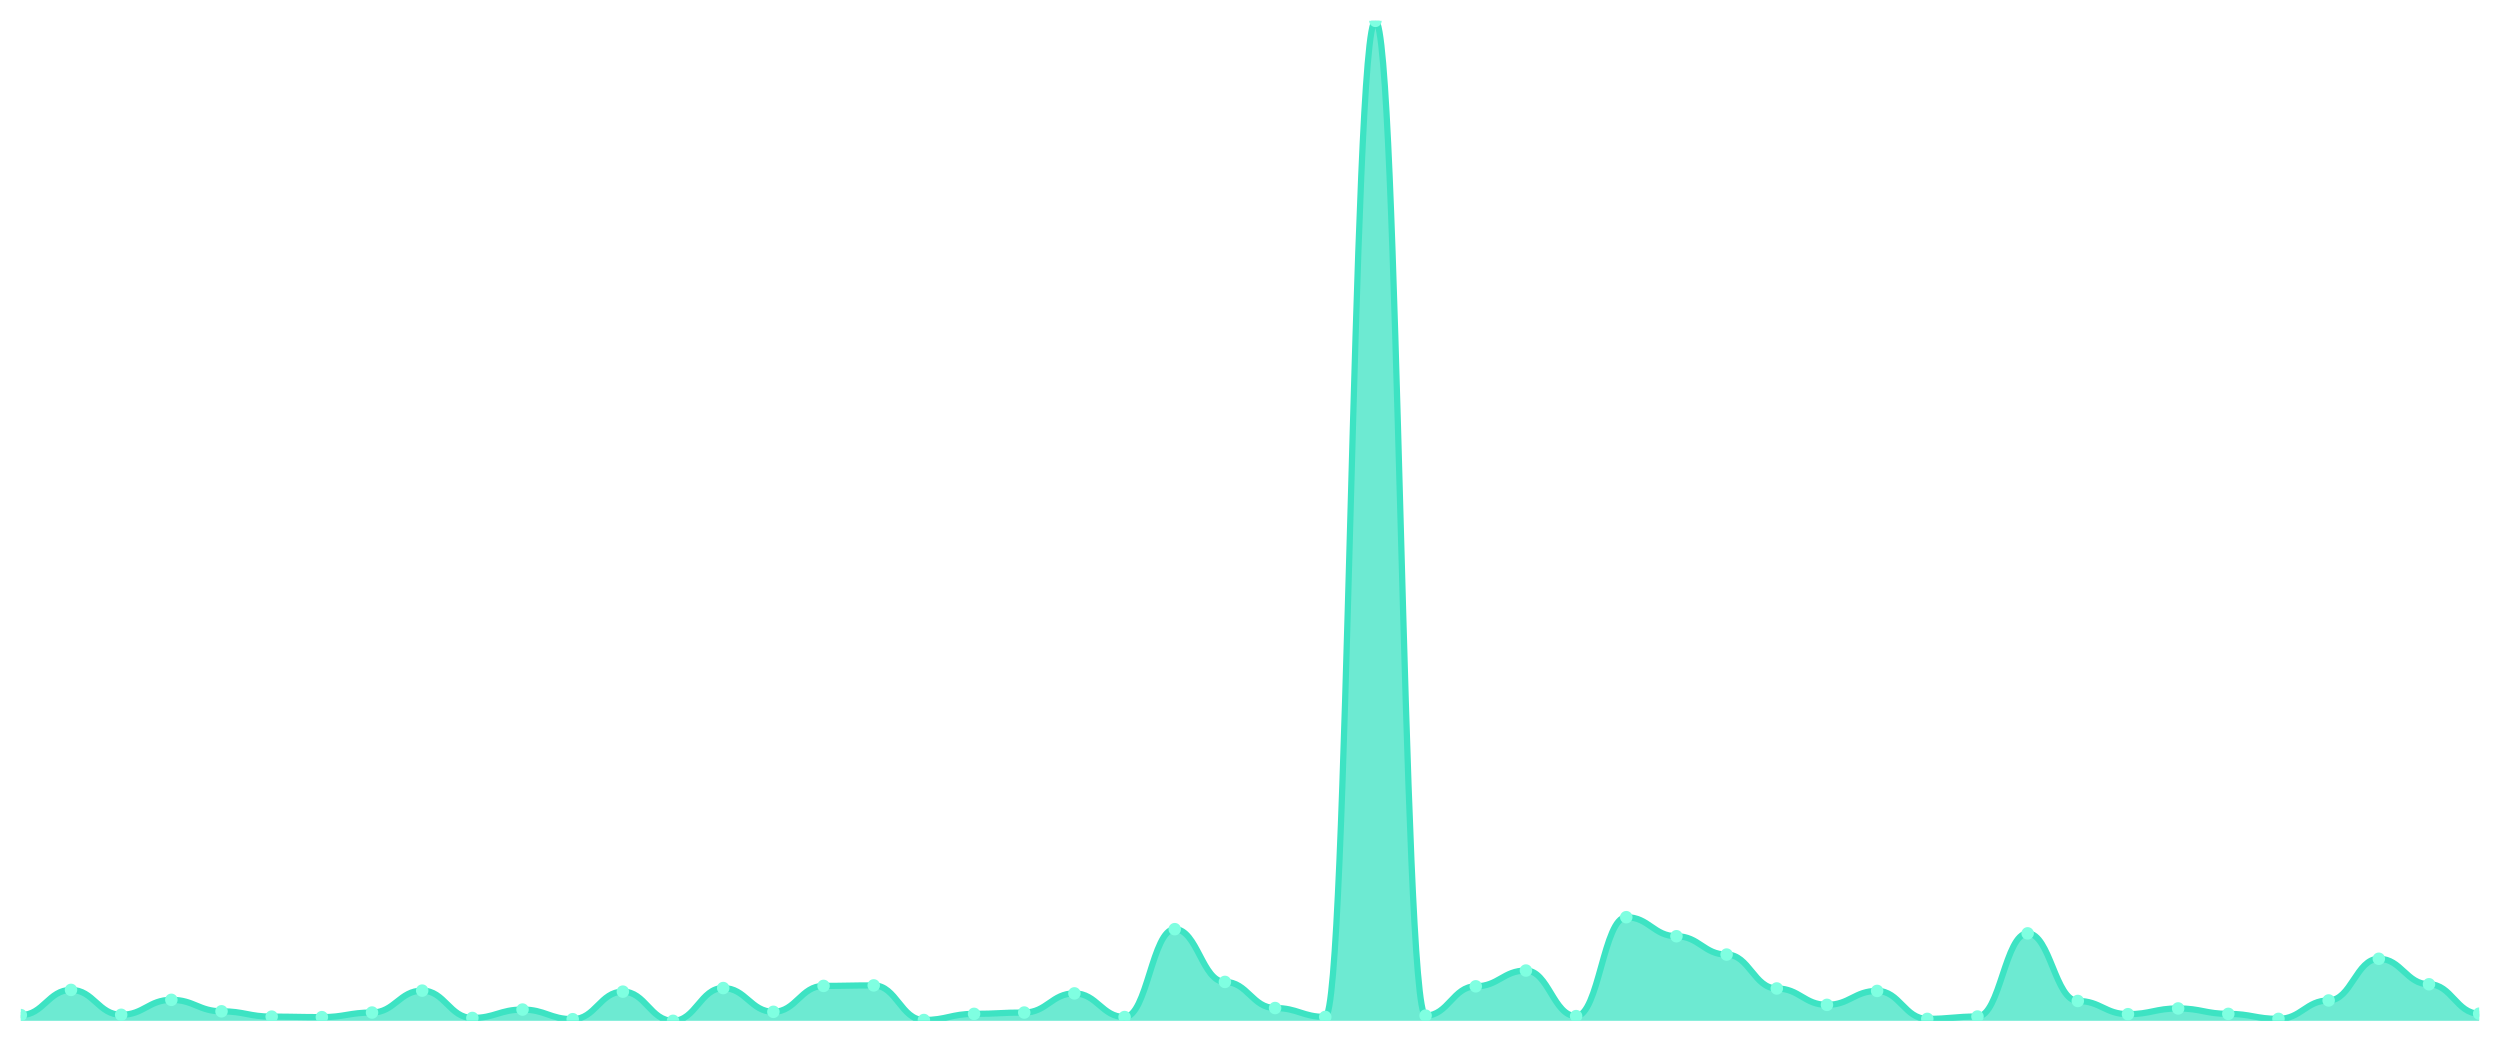
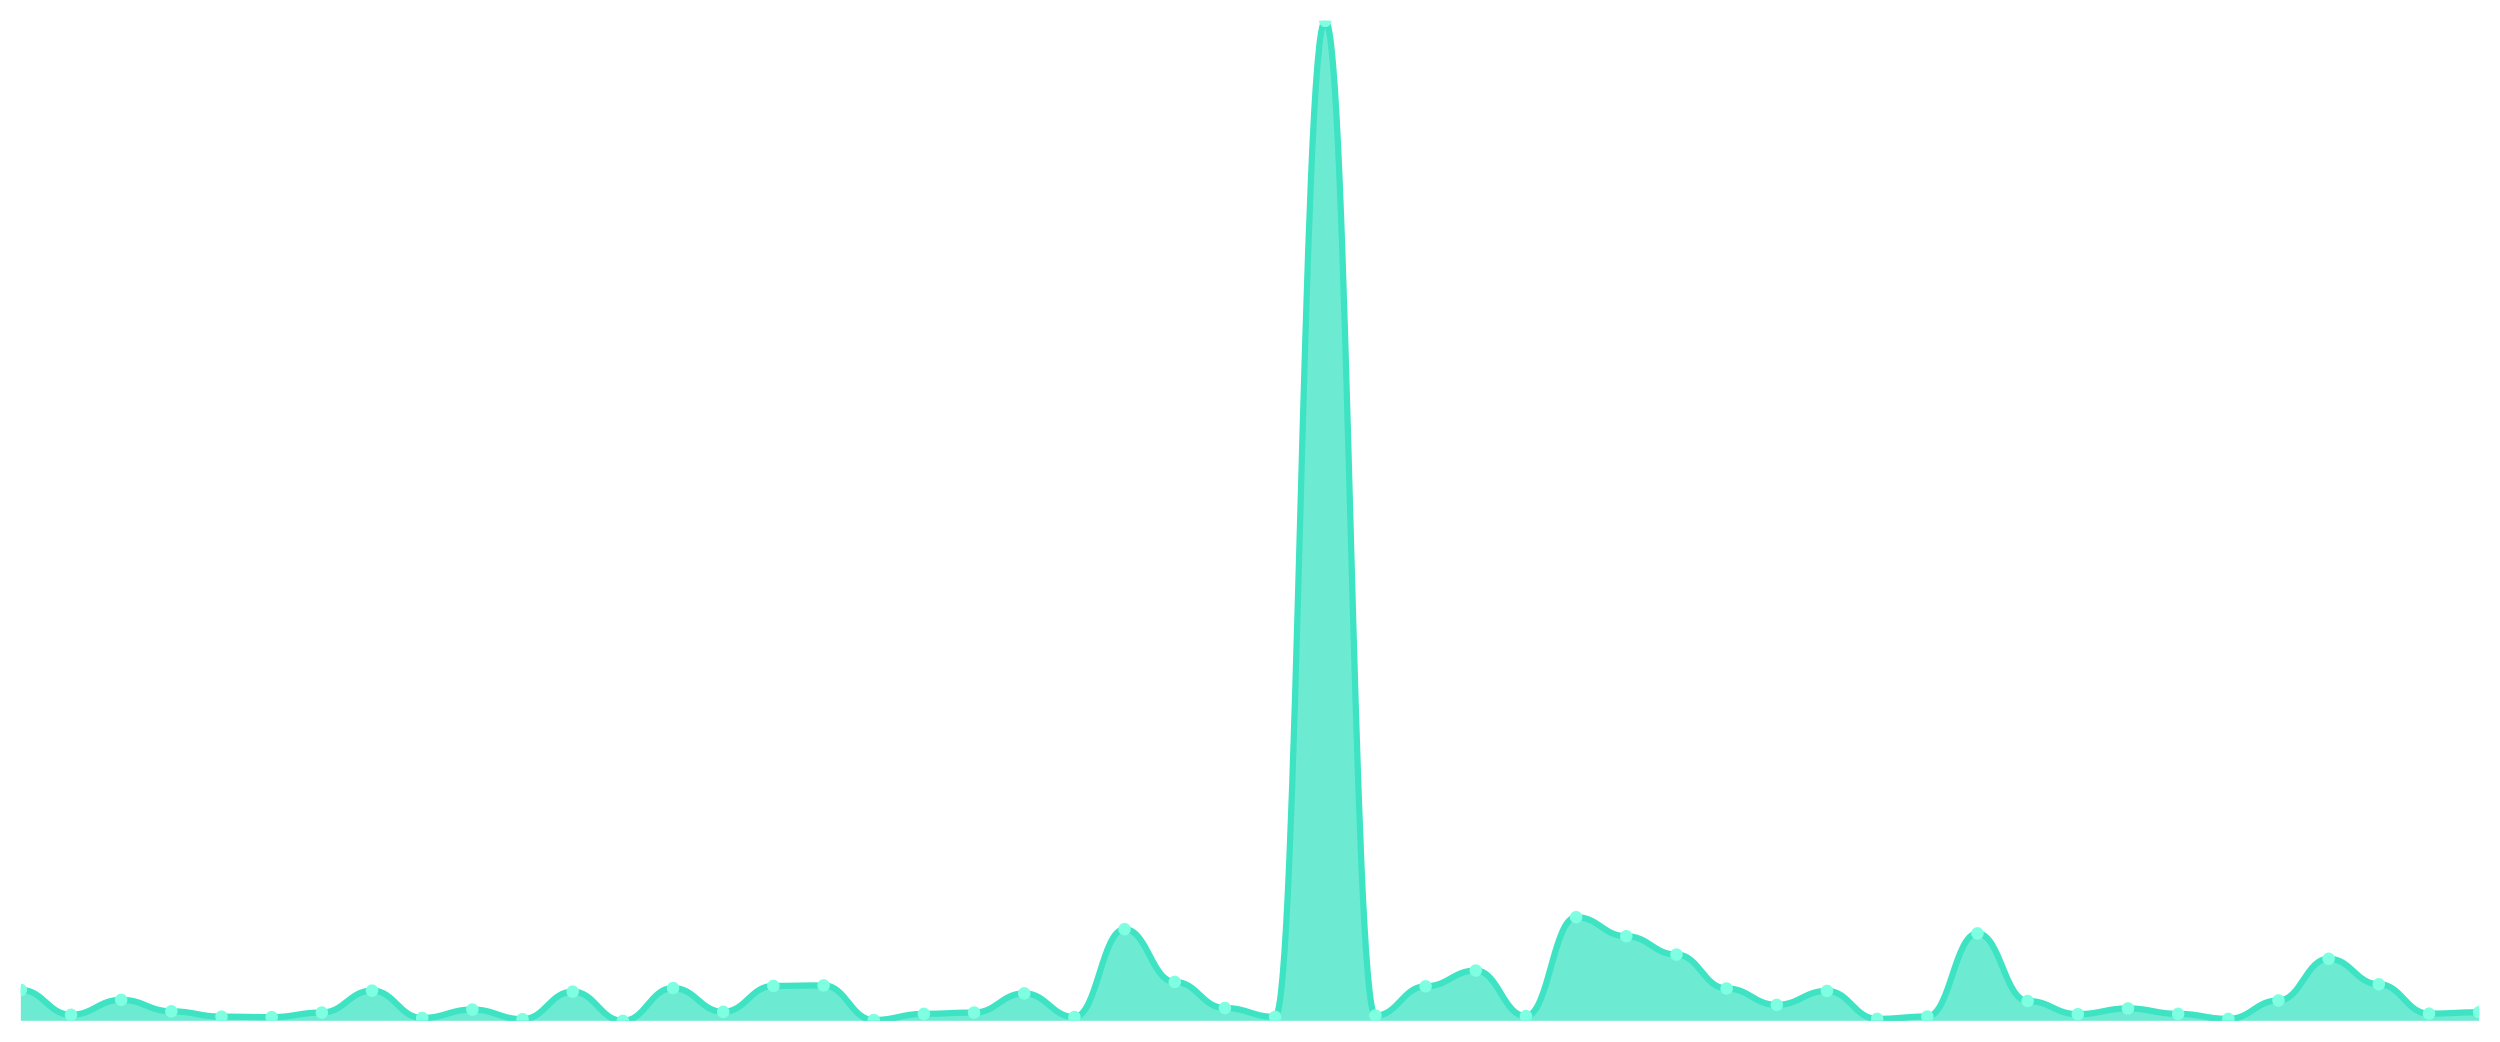
<svg xmlns="http://www.w3.org/2000/svg" viewBox="0 0 1200 500" width="1200" height="500">
  <defs>
    <clipPath id="c">
      <rect x="10" y="10" width="1180" height="480" />
    </clipPath>
  </defs>
  <rect width="1200" height="500" fill="none" />
  <g clip-path="url(#c)">
-     <path d="M 10,490 L 10,487.247 C 20.837,487.247 23.245,475.154 34.082,475.154 C 44.918,475.154 47.327,487.1 58.163,487.1 C 69,487.1 71.408,479.922 82.245,479.922 C 93.082,479.922 95.49,485.428 106.327,485.428 C 117.163,485.428 119.571,487.984 130.408,487.984 C 141.245,487.984 143.653,488.23 154.49,488.23 C 165.327,488.23 167.735,486.018 178.571,486.018 C 189.408,486.018 191.816,475.498 202.653,475.498 C 213.49,475.498 215.898,488.624 226.735,488.624 C 237.571,488.624 239.98,484.592 250.816,484.592 C 261.653,484.592 264.061,489.213 274.898,489.213 C 285.735,489.213 288.143,475.989 298.98,475.989 C 309.816,475.989 312.224,490 323.061,490 C 333.898,490 336.306,474.269 347.143,474.269 C 357.98,474.269 360.388,485.674 371.224,485.674 C 382.061,485.674 384.469,473.236 395.306,473.236 C 406.143,473.236 408.551,472.991 419.388,472.991 C 430.224,472.991 432.633,489.607 443.469,489.607 C 454.306,489.607 456.714,486.657 467.551,486.657 C 478.388,486.657 480.796,486.018 491.633,486.018 C 502.469,486.018 504.878,476.825 515.714,476.825 C 526.551,476.825 528.959,488.181 539.796,488.181 C 550.633,488.181 553.041,446.002 563.878,446.002 C 574.714,446.002 577.122,471.319 587.959,471.319 C 598.796,471.319 601.204,483.855 612.041,483.855 C 622.878,483.855 625.286,488.132 636.122,488.132 C 646.959,488.132 649.367,10 660.204,10 C 671.041,10 673.449,487.493 684.286,487.493 C 695.122,487.493 697.531,473.433 708.367,473.433 C 719.204,473.433 721.612,465.862 732.449,465.862 C 743.286,465.862 745.694,487.739 756.531,487.739 C 767.367,487.739 769.776,440.25 780.612,440.25 C 791.449,440.25 793.857,449.394 804.694,449.394 C 815.531,449.394 817.939,458.193 828.776,458.193 C 839.612,458.193 842.02,474.465 852.857,474.465 C 863.694,474.465 866.102,482.331 876.939,482.331 C 887.776,482.331 890.184,475.645 901.02,475.645 C 911.857,475.645 914.265,489.066 925.102,489.066 C 935.939,489.066 938.347,487.935 949.184,487.935 C 960.02,487.935 962.429,448.017 973.265,448.017 C 984.102,448.017 986.51,480.463 997.347,480.463 C 1008.184,480.463 1010.592,486.805 1021.429,486.805 C 1032.265,486.805 1034.673,484.052 1045.51,484.052 C 1056.347,484.052 1058.755,486.657 1069.592,486.657 C 1080.429,486.657 1082.837,489.066 1093.673,489.066 C 1104.51,489.066 1106.918,480.217 1117.755,480.217 C 1128.592,480.217 1131,460.209 1141.837,460.209 C 1152.673,460.209 1155.082,472.45 1165.918,472.45 C 1176.755,472.45 1179.163,486.559 1190,486.559 L 1190,490 Z" fill="rgba(61,227,195,0.75)" />
-     <path d="M 10,487.247 C 20.837,487.247 23.245,475.154 34.082,475.154 C 44.918,475.154 47.327,487.1 58.163,487.1 C 69,487.1 71.408,479.922 82.245,479.922 C 93.082,479.922 95.49,485.428 106.327,485.428 C 117.163,485.428 119.571,487.984 130.408,487.984 C 141.245,487.984 143.653,488.23 154.49,488.23 C 165.327,488.23 167.735,486.018 178.571,486.018 C 189.408,486.018 191.816,475.498 202.653,475.498 C 213.49,475.498 215.898,488.624 226.735,488.624 C 237.571,488.624 239.98,484.592 250.816,484.592 C 261.653,484.592 264.061,489.213 274.898,489.213 C 285.735,489.213 288.143,475.989 298.98,475.989 C 309.816,475.989 312.224,490 323.061,490 C 333.898,490 336.306,474.269 347.143,474.269 C 357.98,474.269 360.388,485.674 371.224,485.674 C 382.061,485.674 384.469,473.236 395.306,473.236 C 406.143,473.236 408.551,472.991 419.388,472.991 C 430.224,472.991 432.633,489.607 443.469,489.607 C 454.306,489.607 456.714,486.657 467.551,486.657 C 478.388,486.657 480.796,486.018 491.633,486.018 C 502.469,486.018 504.878,476.825 515.714,476.825 C 526.551,476.825 528.959,488.181 539.796,488.181 C 550.633,488.181 553.041,446.002 563.878,446.002 C 574.714,446.002 577.122,471.319 587.959,471.319 C 598.796,471.319 601.204,483.855 612.041,483.855 C 622.878,483.855 625.286,488.132 636.122,488.132 C 646.959,488.132 649.367,10 660.204,10 C 671.041,10 673.449,487.493 684.286,487.493 C 695.122,487.493 697.531,473.433 708.367,473.433 C 719.204,473.433 721.612,465.862 732.449,465.862 C 743.286,465.862 745.694,487.739 756.531,487.739 C 767.367,487.739 769.776,440.25 780.612,440.25 C 791.449,440.25 793.857,449.394 804.694,449.394 C 815.531,449.394 817.939,458.193 828.776,458.193 C 839.612,458.193 842.02,474.465 852.857,474.465 C 863.694,474.465 866.102,482.331 876.939,482.331 C 887.776,482.331 890.184,475.645 901.02,475.645 C 911.857,475.645 914.265,489.066 925.102,489.066 C 935.939,489.066 938.347,487.935 949.184,487.935 C 960.02,487.935 962.429,448.017 973.265,448.017 C 984.102,448.017 986.51,480.463 997.347,480.463 C 1008.184,480.463 1010.592,486.805 1021.429,486.805 C 1032.265,486.805 1034.673,484.052 1045.51,484.052 C 1056.347,484.052 1058.755,486.657 1069.592,486.657 C 1080.429,486.657 1082.837,489.066 1093.673,489.066 C 1104.51,489.066 1106.918,480.217 1117.755,480.217 C 1128.592,480.217 1131,460.209 1141.837,460.209 C 1152.673,460.209 1155.082,472.45 1165.918,472.45 C 1176.755,472.45 1179.163,486.559 1190,486.559" fill="none" stroke="#3de3c3" stroke-width="3" stroke-linecap="round" stroke-linejoin="round" />
-     <circle cx="10" cy="487.247" r="3" fill="#7fffe1" />
-     <circle cx="34.082" cy="475.154" r="3" fill="#7fffe1" />
-     <circle cx="58.163" cy="487.1" r="3" fill="#7fffe1" />
-     <circle cx="82.245" cy="479.922" r="3" fill="#7fffe1" />
-     <circle cx="106.327" cy="485.428" r="3" fill="#7fffe1" />
-     <circle cx="130.408" cy="487.984" r="3" fill="#7fffe1" />
-     <circle cx="154.49" cy="488.23" r="3" fill="#7fffe1" />
-     <circle cx="178.571" cy="486.018" r="3" fill="#7fffe1" />
-     <circle cx="202.653" cy="475.498" r="3" fill="#7fffe1" />
-     <circle cx="226.735" cy="488.624" r="3" fill="#7fffe1" />
-     <circle cx="250.816" cy="484.592" r="3" fill="#7fffe1" />
-     <circle cx="274.898" cy="489.213" r="3" fill="#7fffe1" />
-     <circle cx="298.98" cy="475.989" r="3" fill="#7fffe1" />
-     <circle cx="323.061" cy="490" r="3" fill="#7fffe1" />
-     <circle cx="347.143" cy="474.269" r="3" fill="#7fffe1" />
-     <circle cx="371.224" cy="485.674" r="3" fill="#7fffe1" />
-     <circle cx="395.306" cy="473.236" r="3" fill="#7fffe1" />
-     <circle cx="419.388" cy="472.991" r="3" fill="#7fffe1" />
-     <circle cx="443.469" cy="489.607" r="3" fill="#7fffe1" />
-     <circle cx="467.551" cy="486.657" r="3" fill="#7fffe1" />
-     <circle cx="491.633" cy="486.018" r="3" fill="#7fffe1" />
-     <circle cx="515.714" cy="476.825" r="3" fill="#7fffe1" />
-     <circle cx="539.796" cy="488.181" r="3" fill="#7fffe1" />
-     <circle cx="563.878" cy="446.002" r="3" fill="#7fffe1" />
-     <circle cx="587.959" cy="471.319" r="3" fill="#7fffe1" />
-     <circle cx="612.041" cy="483.855" r="3" fill="#7fffe1" />
-     <circle cx="636.122" cy="488.132" r="3" fill="#7fffe1" />
-     <circle cx="660.204" cy="10" r="3" fill="#7fffe1" />
-     <circle cx="684.286" cy="487.493" r="3" fill="#7fffe1" />
-     <circle cx="708.367" cy="473.433" r="3" fill="#7fffe1" />
-     <circle cx="732.449" cy="465.862" r="3" fill="#7fffe1" />
-     <circle cx="756.531" cy="487.739" r="3" fill="#7fffe1" />
-     <circle cx="780.612" cy="440.25" r="3" fill="#7fffe1" />
-     <circle cx="804.694" cy="449.394" r="3" fill="#7fffe1" />
-     <circle cx="828.776" cy="458.193" r="3" fill="#7fffe1" />
-     <circle cx="852.857" cy="474.465" r="3" fill="#7fffe1" />
-     <circle cx="876.939" cy="482.331" r="3" fill="#7fffe1" />
-     <circle cx="901.02" cy="475.645" r="3" fill="#7fffe1" />
-     <circle cx="925.102" cy="489.066" r="3" fill="#7fffe1" />
-     <circle cx="949.184" cy="487.935" r="3" fill="#7fffe1" />
-     <circle cx="973.265" cy="448.017" r="3" fill="#7fffe1" />
-     <circle cx="997.347" cy="480.463" r="3" fill="#7fffe1" />
-     <circle cx="1021.429" cy="486.805" r="3" fill="#7fffe1" />
-     <circle cx="1045.51" cy="484.052" r="3" fill="#7fffe1" />
-     <circle cx="1069.592" cy="486.657" r="3" fill="#7fffe1" />
-     <circle cx="1093.673" cy="489.066" r="3" fill="#7fffe1" />
-     <circle cx="1117.755" cy="480.217" r="3" fill="#7fffe1" />
-     <circle cx="1141.837" cy="460.209" r="3" fill="#7fffe1" />
-     <circle cx="1165.918" cy="472.45" r="3" fill="#7fffe1" />
-     <circle cx="1190" cy="486.559" r="3" fill="#7fffe1" />
+     <path d="M 10,490 L 10,475.154 C 20.837,475.154 23.245,487.1 34.082,487.1 C 44.918,487.1 47.327,479.922 58.163,479.922 C 69,479.922 71.408,485.428 82.245,485.428 C 93.082,485.428 95.49,487.984 106.327,487.984 C 117.163,487.984 119.571,488.23 130.408,488.23 C 141.245,488.23 143.653,486.018 154.49,486.018 C 165.327,486.018 167.735,475.498 178.571,475.498 C 189.408,475.498 191.816,488.624 202.653,488.624 C 213.49,488.624 215.898,484.592 226.735,484.592 C 237.571,484.592 239.98,489.213 250.816,489.213 C 261.653,489.213 264.061,475.989 274.898,475.989 C 285.735,475.989 288.143,490 298.98,490 C 309.816,490 312.224,474.269 323.061,474.269 C 333.898,474.269 336.306,485.674 347.143,485.674 C 357.98,485.674 360.388,473.236 371.224,473.236 C 382.061,473.236 384.469,472.991 395.306,472.991 C 406.143,472.991 408.551,489.607 419.388,489.607 C 430.224,489.607 432.633,486.657 443.469,486.657 C 454.306,486.657 456.714,486.018 467.551,486.018 C 478.388,486.018 480.796,476.825 491.633,476.825 C 502.469,476.825 504.878,488.181 515.714,488.181 C 526.551,488.181 528.959,446.002 539.796,446.002 C 550.633,446.002 553.041,471.319 563.878,471.319 C 574.714,471.319 577.122,483.855 587.959,483.855 C 598.796,483.855 601.204,488.132 612.041,488.132 C 622.878,488.132 625.286,10 636.122,10 C 646.959,10 649.367,487.493 660.204,487.493 C 671.041,487.493 673.449,473.433 684.286,473.433 C 695.122,473.433 697.531,465.862 708.367,465.862 C 719.204,465.862 721.612,487.739 732.449,487.739 C 743.286,487.739 745.694,440.25 756.531,440.25 C 767.367,440.25 769.776,449.394 780.612,449.394 C 791.449,449.394 793.857,458.193 804.694,458.193 C 815.531,458.193 817.939,474.465 828.776,474.465 C 839.612,474.465 842.02,482.331 852.857,482.331 C 863.694,482.331 866.102,475.645 876.939,475.645 C 887.776,475.645 890.184,489.066 901.02,489.066 C 911.857,489.066 914.265,487.935 925.102,487.935 C 935.939,487.935 938.347,448.017 949.184,448.017 C 960.02,448.017 962.429,480.463 973.265,480.463 C 984.102,480.463 986.51,486.805 997.347,486.805 C 1008.184,486.805 1010.592,484.052 1021.429,484.052 C 1032.265,484.052 1034.673,486.657 1045.51,486.657 C 1056.347,486.657 1058.755,489.066 1069.592,489.066 C 1080.429,489.066 1082.837,480.217 1093.673,480.217 C 1104.51,480.217 1106.918,460.209 1117.755,460.209 C 1128.592,460.209 1131,472.45 1141.837,472.45 C 1152.673,472.45 1155.082,486.559 1165.918,486.559 C 1176.755,486.559 1179.163,485.871 1190,485.871 L 1190,490 Z" fill="rgba(61,227,195,0.75)" />
+     <path d="M 10,475.154 C 20.837,475.154 23.245,487.1 34.082,487.1 C 44.918,487.1 47.327,479.922 58.163,479.922 C 69,479.922 71.408,485.428 82.245,485.428 C 93.082,485.428 95.49,487.984 106.327,487.984 C 117.163,487.984 119.571,488.23 130.408,488.23 C 141.245,488.23 143.653,486.018 154.49,486.018 C 165.327,486.018 167.735,475.498 178.571,475.498 C 189.408,475.498 191.816,488.624 202.653,488.624 C 213.49,488.624 215.898,484.592 226.735,484.592 C 237.571,484.592 239.98,489.213 250.816,489.213 C 261.653,489.213 264.061,475.989 274.898,475.989 C 285.735,475.989 288.143,490 298.98,490 C 309.816,490 312.224,474.269 323.061,474.269 C 333.898,474.269 336.306,485.674 347.143,485.674 C 357.98,485.674 360.388,473.236 371.224,473.236 C 382.061,473.236 384.469,472.991 395.306,472.991 C 406.143,472.991 408.551,489.607 419.388,489.607 C 430.224,489.607 432.633,486.657 443.469,486.657 C 454.306,486.657 456.714,486.018 467.551,486.018 C 478.388,486.018 480.796,476.825 491.633,476.825 C 502.469,476.825 504.878,488.181 515.714,488.181 C 526.551,488.181 528.959,446.002 539.796,446.002 C 550.633,446.002 553.041,471.319 563.878,471.319 C 574.714,471.319 577.122,483.855 587.959,483.855 C 598.796,483.855 601.204,488.132 612.041,488.132 C 622.878,488.132 625.286,10 636.122,10 C 646.959,10 649.367,487.493 660.204,487.493 C 671.041,487.493 673.449,473.433 684.286,473.433 C 695.122,473.433 697.531,465.862 708.367,465.862 C 719.204,465.862 721.612,487.739 732.449,487.739 C 743.286,487.739 745.694,440.25 756.531,440.25 C 767.367,440.25 769.776,449.394 780.612,449.394 C 791.449,449.394 793.857,458.193 804.694,458.193 C 815.531,458.193 817.939,474.465 828.776,474.465 C 839.612,474.465 842.02,482.331 852.857,482.331 C 863.694,482.331 866.102,475.645 876.939,475.645 C 887.776,475.645 890.184,489.066 901.02,489.066 C 911.857,489.066 914.265,487.935 925.102,487.935 C 935.939,487.935 938.347,448.017 949.184,448.017 C 960.02,448.017 962.429,480.463 973.265,480.463 C 984.102,480.463 986.51,486.805 997.347,486.805 C 1008.184,486.805 1010.592,484.052 1021.429,484.052 C 1032.265,484.052 1034.673,486.657 1045.51,486.657 C 1056.347,486.657 1058.755,489.066 1069.592,489.066 C 1080.429,489.066 1082.837,480.217 1093.673,480.217 C 1104.51,480.217 1106.918,460.209 1117.755,460.209 C 1128.592,460.209 1131,472.45 1141.837,472.45 C 1152.673,472.45 1155.082,486.559 1165.918,486.559 C 1176.755,486.559 1179.163,485.871 1190,485.871" fill="none" stroke="#3de3c3" stroke-width="3" stroke-linecap="round" stroke-linejoin="round" />
+     <circle cx="10" cy="475.154" r="3" fill="#7fffe1" />
+     <circle cx="34.082" cy="487.1" r="3" fill="#7fffe1" />
+     <circle cx="58.163" cy="479.922" r="3" fill="#7fffe1" />
+     <circle cx="82.245" cy="485.428" r="3" fill="#7fffe1" />
+     <circle cx="106.327" cy="487.984" r="3" fill="#7fffe1" />
+     <circle cx="130.408" cy="488.23" r="3" fill="#7fffe1" />
+     <circle cx="154.49" cy="486.018" r="3" fill="#7fffe1" />
+     <circle cx="178.571" cy="475.498" r="3" fill="#7fffe1" />
+     <circle cx="202.653" cy="488.624" r="3" fill="#7fffe1" />
+     <circle cx="226.735" cy="484.592" r="3" fill="#7fffe1" />
+     <circle cx="250.816" cy="489.213" r="3" fill="#7fffe1" />
+     <circle cx="274.898" cy="475.989" r="3" fill="#7fffe1" />
+     <circle cx="298.98" cy="490" r="3" fill="#7fffe1" />
+     <circle cx="323.061" cy="474.269" r="3" fill="#7fffe1" />
+     <circle cx="347.143" cy="485.674" r="3" fill="#7fffe1" />
+     <circle cx="371.224" cy="473.236" r="3" fill="#7fffe1" />
+     <circle cx="395.306" cy="472.991" r="3" fill="#7fffe1" />
+     <circle cx="419.388" cy="489.607" r="3" fill="#7fffe1" />
+     <circle cx="443.469" cy="486.657" r="3" fill="#7fffe1" />
+     <circle cx="467.551" cy="486.018" r="3" fill="#7fffe1" />
+     <circle cx="491.633" cy="476.825" r="3" fill="#7fffe1" />
+     <circle cx="515.714" cy="488.181" r="3" fill="#7fffe1" />
+     <circle cx="539.796" cy="446.002" r="3" fill="#7fffe1" />
+     <circle cx="563.878" cy="471.319" r="3" fill="#7fffe1" />
+     <circle cx="587.959" cy="483.855" r="3" fill="#7fffe1" />
+     <circle cx="612.041" cy="488.132" r="3" fill="#7fffe1" />
+     <circle cx="636.122" cy="10" r="3" fill="#7fffe1" />
+     <circle cx="660.204" cy="487.493" r="3" fill="#7fffe1" />
+     <circle cx="684.286" cy="473.433" r="3" fill="#7fffe1" />
+     <circle cx="708.367" cy="465.862" r="3" fill="#7fffe1" />
+     <circle cx="732.449" cy="487.739" r="3" fill="#7fffe1" />
+     <circle cx="756.531" cy="440.25" r="3" fill="#7fffe1" />
+     <circle cx="780.612" cy="449.394" r="3" fill="#7fffe1" />
+     <circle cx="804.694" cy="458.193" r="3" fill="#7fffe1" />
+     <circle cx="828.776" cy="474.465" r="3" fill="#7fffe1" />
+     <circle cx="852.857" cy="482.331" r="3" fill="#7fffe1" />
+     <circle cx="876.939" cy="475.645" r="3" fill="#7fffe1" />
+     <circle cx="901.02" cy="489.066" r="3" fill="#7fffe1" />
+     <circle cx="925.102" cy="487.935" r="3" fill="#7fffe1" />
+     <circle cx="949.184" cy="448.017" r="3" fill="#7fffe1" />
+     <circle cx="973.265" cy="480.463" r="3" fill="#7fffe1" />
+     <circle cx="997.347" cy="486.805" r="3" fill="#7fffe1" />
+     <circle cx="1021.429" cy="484.052" r="3" fill="#7fffe1" />
+     <circle cx="1045.51" cy="486.657" r="3" fill="#7fffe1" />
+     <circle cx="1069.592" cy="489.066" r="3" fill="#7fffe1" />
+     <circle cx="1093.673" cy="480.217" r="3" fill="#7fffe1" />
+     <circle cx="1117.755" cy="460.209" r="3" fill="#7fffe1" />
+     <circle cx="1141.837" cy="472.45" r="3" fill="#7fffe1" />
+     <circle cx="1165.918" cy="486.559" r="3" fill="#7fffe1" />
+     <circle cx="1190" cy="485.871" r="3" fill="#7fffe1" />
  </g>
</svg>
